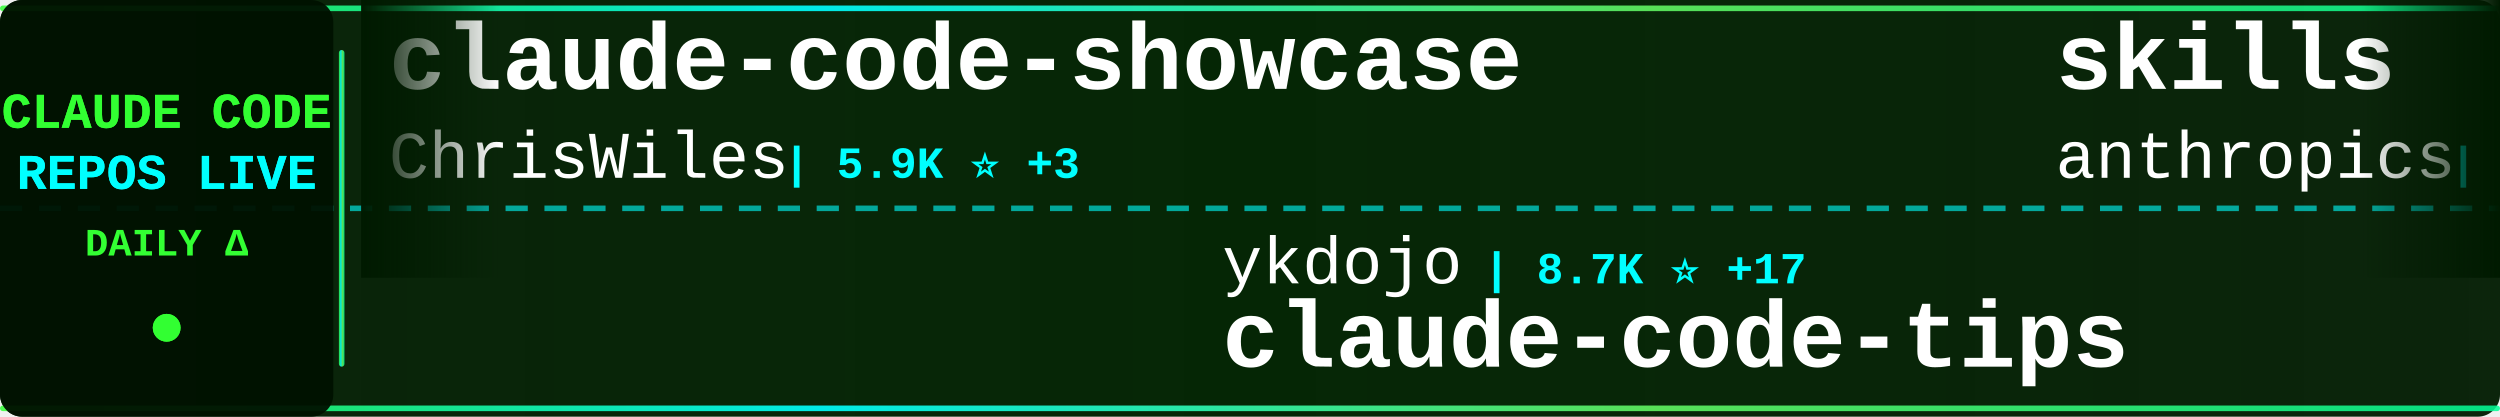
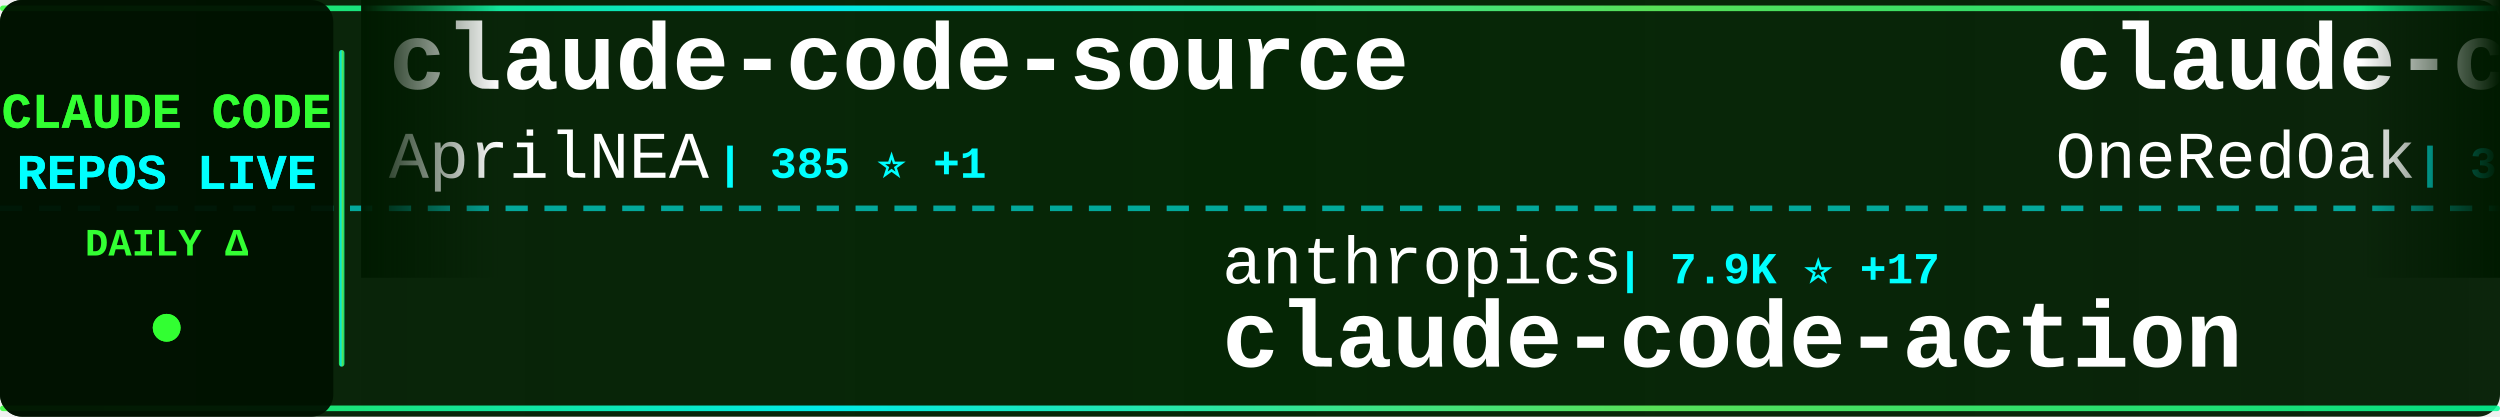
<svg xmlns="http://www.w3.org/2000/svg" width="900" height="150">
  <defs>
    <linearGradient id="tickerBg" x1="0%" y1="0%" x2="100%" y2="0%">
      <stop offset="0%" style="stop-color:#001a00;stop-opacity:0.95" />
      <stop offset="50%" style="stop-color:#002200;stop-opacity:0.98" />
      <stop offset="100%" style="stop-color:#001a00;stop-opacity:0.95" />
    </linearGradient>
    <linearGradient id="borderGrad" x1="0%" y1="0%" x2="100%" y2="0%">
      <stop offset="0%" style="stop-color:#33ff33;stop-opacity:0.85">
        <animate attributeName="stop-opacity" values="0.85;1;0.85" dur="2s" repeatCount="indefinite" />
      </stop>
      <stop offset="33%" style="stop-color:#00ffff;stop-opacity:0.9">
        <animate attributeName="stop-opacity" values="0.9;1;0.9" dur="2.2s" repeatCount="indefinite" />
      </stop>
      <stop offset="66%" style="stop-color:#66ff66;stop-opacity:0.85">
        <animate attributeName="stop-opacity" values="0.85;1;0.85" dur="1.8s" repeatCount="indefinite" />
      </stop>
      <stop offset="100%" style="stop-color:#00ff99;stop-opacity:0.85">
        <animate attributeName="stop-opacity" values="0.85;1;0.85" dur="2s" repeatCount="indefinite" />
      </stop>
    </linearGradient>
    <filter id="textGlow">
      <feGaussianBlur stdDeviation="0.1" result="coloredBlur" />
      <feMerge>
        <feMergeNode in="coloredBlur" />
        <feMergeNode in="SourceGraphic" />
      </feMerge>
    </filter>
    <filter id="metricGlow">
      <feGaussianBlur stdDeviation="0.2" result="coloredBlur" />
      <feMerge>
        <feMergeNode in="coloredBlur" />
        <feMergeNode in="SourceGraphic" />
      </feMerge>
    </filter>
    <linearGradient id="leftFade" x1="0%" y1="0%" x2="100%" y2="0%">
      <stop offset="0%" style="stop-color:#001a00;stop-opacity:1" />
      <stop offset="100%" style="stop-color:#001a00;stop-opacity:0" />
    </linearGradient>
    <linearGradient id="rightFade" x1="0%" y1="0%" x2="100%" y2="0%">
      <stop offset="0%" style="stop-color:#001a00;stop-opacity:0" />
      <stop offset="100%" style="stop-color:#001a00;stop-opacity:1" />
    </linearGradient>
  </defs>
  <rect width="900" height="150" fill="url(#tickerBg)" rx="8" />
  <rect x="0" y="2" width="900" height="2" fill="url(#borderGrad)" rx="1" />
  <rect x="0" y="146" width="900" height="2" fill="url(#borderGrad)" rx="1" />
  <line x1="0" y1="75" x2="900" y2="75" stroke="#00ffff" stroke-width="2" stroke-dasharray="8 6" opacity="0.6" />
  <rect x="0" y="0" width="120" height="150" fill="#001100" opacity="0.95" rx="8" />
  <text x="60" y="46" font-family="'Courier New', monospace" font-size="18" font-weight="bold" fill="#33ff33" text-anchor="middle" filter="url(#textGlow)">
    CLAUDE CODE
  </text>
  <text x="60" y="68" font-family="'Courier New', monospace" font-size="18" font-weight="bold" fill="#00ffff" text-anchor="middle" filter="url(#textGlow)">
    REPOS LIVE
  </text>
  <text x="60" y="92" font-family="'Courier New', monospace" font-size="14" font-weight="bold" fill="#33ff33" text-anchor="middle">
    DAILY Δ
  </text>
  <circle cx="60" cy="118" r="5" fill="#33ff33" filter="url(#metricGlow)">
    <animate attributeName="r" values="4;6;4" dur="1.5s" repeatCount="indefinite" />
    <animate attributeName="opacity" values="0.6;1;0.6" dur="1.5s" repeatCount="indefinite" />
  </circle>
  <rect x="122" y="18" width="2" height="114" fill="url(#borderGrad)" rx="1" />
  <clipPath id="tickerClip">
    <rect x="130" y="0" width="770" height="150" />
  </clipPath>
  <g clip-path="url(#tickerClip)">
    <g id="tickerItems">
      <animateTransform attributeName="transform" attributeType="XML" type="translate" from="0 0" to="-3000 0" dur="54s" repeatCount="indefinite" />
      <g transform="translate(0, 0)">
-         <text x="140" y="32" font-family="'Courier New', monospace" font-size="34" font-weight="bold" fill="#ffffff">claude-code-showcase</text>
-         <text x="140" y="64" font-family="'Courier New', monospace" font-size="24" font-weight="normal" fill="#ffffff" opacity="1.0">ChrisWiles</text>
-         <text x="282" y="64" font-family="'Courier New', monospace" font-size="16" font-weight="bold" fill="#00ffff"> | 5.9K ⭐ +3</text>
+         <text x="140" y="32" font-family="'Courier New', monospace" font-size="34" font-weight="bold" fill="#ffffff">claude-code-source</text>
+         <text x="140" y="64" font-family="'Courier New', monospace" font-size="24" font-weight="normal" fill="#ffffff" opacity="1.0">AprilNEA</text>
+         <text x="258" y="64" font-family="'Courier New', monospace" font-size="16" font-weight="bold" fill="#00ffff"> | 385 ⭐ +1</text>
      </g>
      <g transform="translate(300, 0)">
-         <text x="140" y="102" font-family="'Courier New', monospace" font-size="24" font-weight="normal" fill="#ffffff" opacity="1.0">ykdojo</text>
-         <text x="234" y="102" font-family="'Courier New', monospace" font-size="16" font-weight="bold" fill="#00ffff"> | 8.7K ⭐ +17</text>
-         <text x="140" y="132" font-family="'Courier New', monospace" font-size="34" font-weight="bold" fill="#ffffff">claude-code-tips</text>
+         <text x="140" y="102" font-family="'Courier New', monospace" font-size="24" font-weight="normal" fill="#ffffff" opacity="1.0">anthropics</text>
+         <text x="282" y="102" font-family="'Courier New', monospace" font-size="16" font-weight="bold" fill="#00ffff"> | 7.9K ⭐ +17</text>
+         <text x="140" y="132" font-family="'Courier New', monospace" font-size="34" font-weight="bold" fill="#ffffff">claude-code-action</text>
      </g>
      <g transform="translate(600, 0)">
-         <text x="140" y="32" font-family="'Courier New', monospace" font-size="34" font-weight="bold" fill="#ffffff">skills</text>
-         <text x="140" y="64" font-family="'Courier New', monospace" font-size="24" font-weight="normal" fill="#ffffff" opacity="1.0">anthropics</text>
-         <text x="282" y="64" font-family="'Courier New', monospace" font-size="16" font-weight="bold" fill="#00ffff"> | 148.4K ⭐ +551</text>
+         <text x="140" y="32" font-family="'Courier New', monospace" font-size="34" font-weight="bold" fill="#ffffff">claude-code-workflows</text>
+         <text x="140" y="64" font-family="'Courier New', monospace" font-size="24" font-weight="normal" fill="#ffffff" opacity="1.0">OneRedOak</text>
+         <text x="270" y="64" font-family="'Courier New', monospace" font-size="16" font-weight="bold" fill="#00ffff"> | 3.8K ⭐ +1</text>
      </g>
      <g transform="translate(900, 0)">
-         <text x="140" y="102" font-family="'Courier New', monospace" font-size="24" font-weight="normal" fill="#ffffff" opacity="1.0">https-deeplearning-ai</text>
-         <text x="414" y="102" font-family="'Courier New', monospace" font-size="16" font-weight="bold" fill="#00ffff"> | 524 ⭐ +1</text>
-         <text x="140" y="132" font-family="'Courier New', monospace" font-size="34" font-weight="bold" fill="#ffffff">sc-claude-code-files</text>
+         <text x="140" y="102" font-family="'Courier New', monospace" font-size="24" font-weight="normal" fill="#ffffff" opacity="1.0">liuup</text>
+         <text x="222" y="102" font-family="'Courier New', monospace" font-size="16" font-weight="bold" fill="#00ffff"> | 3.1K ⭐ +25</text>
+         <text x="140" y="132" font-family="'Courier New', monospace" font-size="34" font-weight="bold" fill="#ffffff">claude-code-analysis</text>
      </g>
      <g transform="translate(1200, 0)">
-         <text x="140" y="32" font-family="'Courier New', monospace" font-size="34" font-weight="bold" fill="#ffffff">claude_code_src</text>
-         <text x="140" y="64" font-family="'Courier New', monospace" font-size="24" font-weight="normal" fill="#ffffff" opacity="1.0">ponponon</text>
-         <text x="258" y="64" font-family="'Courier New', monospace" font-size="16" font-weight="bold" fill="#00ffff"> | 2.3K ⭐ +2</text>
+         <text x="140" y="32" font-family="'Courier New', monospace" font-size="34" font-weight="bold" fill="#ffffff">claude-code-webui</text>
+         <text x="140" y="64" font-family="'Courier New', monospace" font-size="24" font-weight="normal" fill="#ffffff" opacity="1.0">sugyan</text>
+         <text x="234" y="64" font-family="'Courier New', monospace" font-size="16" font-weight="bold" fill="#00ffff"> | 1.1K ⭐ +3</text>
      </g>
      <g transform="translate(1500, 0)">
-         <text x="140" y="102" font-family="'Courier New', monospace" font-size="24" font-weight="normal" fill="#ffffff" opacity="1.0">nicedreamzapp</text>
-         <text x="318" y="102" font-family="'Courier New', monospace" font-size="16" font-weight="bold" fill="#00ffff"> | 2.7K ⭐ +1</text>
-         <text x="140" y="132" font-family="'Courier New', monospace" font-size="34" font-weight="bold" fill="#ffffff">claude-code-local</text>
+         <text x="140" y="102" font-family="'Courier New', monospace" font-size="24" font-weight="normal" fill="#ffffff" opacity="1.0">jeremylongshore</text>
+         <text x="342" y="102" font-family="'Courier New', monospace" font-size="16" font-weight="bold" fill="#00ffff"> | 2.3K ⭐ +5</text>
+         <text x="140" y="132" font-family="'Courier New', monospace" font-size="34" font-weight="bold" fill="#ffffff">claude-code-plugins-plus...</text>
      </g>
      <g transform="translate(1800, 0)">
-         <text x="140" y="32" font-family="'Courier New', monospace" font-size="34" font-weight="bold" fill="#ffffff">claude-code-spec-workflo...</text>
-         <text x="140" y="64" font-family="'Courier New', monospace" font-size="24" font-weight="normal" fill="#ffffff" opacity="1.0">Pimzino</text>
-         <text x="246" y="64" font-family="'Courier New', monospace" font-size="16" font-weight="bold" fill="#00ffff"> | 3.8K ⭐ +1</text>
+         <text x="140" y="32" font-family="'Courier New', monospace" font-size="34" font-weight="bold" fill="#ffffff">awesome-claude-code</text>
+         <text x="140" y="64" font-family="'Courier New', monospace" font-size="24" font-weight="normal" fill="#ffffff" opacity="1.0">jqueryscript</text>
+         <text x="306" y="64" font-family="'Courier New', monospace" font-size="16" font-weight="bold" fill="#00ffff"> | 414 ⭐ +2</text>
      </g>
      <g transform="translate(2100, 0)">
-         <text x="140" y="102" font-family="'Courier New', monospace" font-size="24" font-weight="normal" fill="#ffffff" opacity="1.0">luyao618</text>
-         <text x="258" y="102" font-family="'Courier New', monospace" font-size="16" font-weight="bold" fill="#00ffff"> | 1.5K ⭐ +6</text>
-         <text x="140" y="132" font-family="'Courier New', monospace" font-size="34" font-weight="bold" fill="#ffffff">Claude-Code-Source-Study</text>
+         <text x="140" y="102" font-family="'Courier New', monospace" font-size="24" font-weight="normal" fill="#ffffff" opacity="1.0">fazxes</text>
+         <text x="234" y="102" font-family="'Courier New', monospace" font-size="16" font-weight="bold" fill="#00ffff"> | 220 ⭐</text>
+         <text x="140" y="132" font-family="'Courier New', monospace" font-size="34" font-weight="bold" fill="#ffffff">Claude-code</text>
      </g>
      <g transform="translate(2400, 0)">
-         <text x="140" y="32" font-family="'Courier New', monospace" font-size="34" font-weight="bold" fill="#ffffff">claude-code-settings</text>
-         <text x="140" y="64" font-family="'Courier New', monospace" font-size="24" font-weight="normal" fill="#ffffff" opacity="1.0">feiskyer</text>
-         <text x="258" y="64" font-family="'Courier New', monospace" font-size="16" font-weight="bold" fill="#00ffff"> | 1.5K ⭐ +1</text>
+         <text x="140" y="32" font-family="'Courier New', monospace" font-size="34" font-weight="bold" fill="#ffffff">claude-code-my-workflow</text>
+         <text x="140" y="64" font-family="'Courier New', monospace" font-size="24" font-weight="normal" fill="#ffffff" opacity="1.0">pedrohcgs</text>
+         <text x="270" y="64" font-family="'Courier New', monospace" font-size="16" font-weight="bold" fill="#00ffff"> | 1.2K ⭐ +10</text>
      </g>
      <g transform="translate(2700, 0)">
-         <text x="140" y="102" font-family="'Courier New', monospace" font-size="24" font-weight="normal" fill="#ffffff" opacity="1.0">SeemSeam</text>
-         <text x="258" y="102" font-family="'Courier New', monospace" font-size="16" font-weight="bold" fill="#00ffff"> | 2.9K ⭐ +9</text>
-         <text x="140" y="132" font-family="'Courier New', monospace" font-size="34" font-weight="bold" fill="#ffffff">claude_codex_bridge</text>
+         <text x="140" y="102" font-family="'Courier New', monospace" font-size="24" font-weight="normal" fill="#ffffff" opacity="1.0">guanshan</text>
+         <text x="258" y="102" font-family="'Courier New', monospace" font-size="16" font-weight="bold" fill="#00ffff"> | 60 ⭐</text>
+         <text x="140" y="132" font-family="'Courier New', monospace" font-size="34" font-weight="bold" fill="#ffffff">ClaudeCode</text>
      </g>
      <g transform="translate(3000, 0)">
-         <text x="140" y="32" font-family="'Courier New', monospace" font-size="34" font-weight="bold" fill="#ffffff">claude-code-showcase</text>
-         <text x="140" y="64" font-family="'Courier New', monospace" font-size="24" font-weight="normal" fill="#ffffff" opacity="1.0">ChrisWiles</text>
-         <text x="282" y="64" font-family="'Courier New', monospace" font-size="16" font-weight="bold" fill="#00ffff"> | 5.9K ⭐ +3</text>
+         <text x="140" y="32" font-family="'Courier New', monospace" font-size="34" font-weight="bold" fill="#ffffff">claude-code-source</text>
+         <text x="140" y="64" font-family="'Courier New', monospace" font-size="24" font-weight="normal" fill="#ffffff" opacity="1.0">AprilNEA</text>
+         <text x="258" y="64" font-family="'Courier New', monospace" font-size="16" font-weight="bold" fill="#00ffff"> | 385 ⭐ +1</text>
      </g>
      <g transform="translate(3300, 0)">
-         <text x="140" y="102" font-family="'Courier New', monospace" font-size="24" font-weight="normal" fill="#ffffff" opacity="1.0">ykdojo</text>
-         <text x="234" y="102" font-family="'Courier New', monospace" font-size="16" font-weight="bold" fill="#00ffff"> | 8.7K ⭐ +17</text>
-         <text x="140" y="132" font-family="'Courier New', monospace" font-size="34" font-weight="bold" fill="#ffffff">claude-code-tips</text>
+         <text x="140" y="102" font-family="'Courier New', monospace" font-size="24" font-weight="normal" fill="#ffffff" opacity="1.0">anthropics</text>
+         <text x="282" y="102" font-family="'Courier New', monospace" font-size="16" font-weight="bold" fill="#00ffff"> | 7.9K ⭐ +17</text>
+         <text x="140" y="132" font-family="'Courier New', monospace" font-size="34" font-weight="bold" fill="#ffffff">claude-code-action</text>
      </g>
      <g transform="translate(3600, 0)">
-         <text x="140" y="32" font-family="'Courier New', monospace" font-size="34" font-weight="bold" fill="#ffffff">skills</text>
-         <text x="140" y="64" font-family="'Courier New', monospace" font-size="24" font-weight="normal" fill="#ffffff" opacity="1.0">anthropics</text>
-         <text x="282" y="64" font-family="'Courier New', monospace" font-size="16" font-weight="bold" fill="#00ffff"> | 148.4K ⭐ +551</text>
+         <text x="140" y="32" font-family="'Courier New', monospace" font-size="34" font-weight="bold" fill="#ffffff">claude-code-workflows</text>
+         <text x="140" y="64" font-family="'Courier New', monospace" font-size="24" font-weight="normal" fill="#ffffff" opacity="1.0">OneRedOak</text>
+         <text x="270" y="64" font-family="'Courier New', monospace" font-size="16" font-weight="bold" fill="#00ffff"> | 3.8K ⭐ +1</text>
      </g>
      <g transform="translate(3900, 0)">
-         <text x="140" y="102" font-family="'Courier New', monospace" font-size="24" font-weight="normal" fill="#ffffff" opacity="1.0">https-deeplearning-ai</text>
-         <text x="414" y="102" font-family="'Courier New', monospace" font-size="16" font-weight="bold" fill="#00ffff"> | 524 ⭐ +1</text>
-         <text x="140" y="132" font-family="'Courier New', monospace" font-size="34" font-weight="bold" fill="#ffffff">sc-claude-code-files</text>
+         <text x="140" y="102" font-family="'Courier New', monospace" font-size="24" font-weight="normal" fill="#ffffff" opacity="1.0">liuup</text>
+         <text x="222" y="102" font-family="'Courier New', monospace" font-size="16" font-weight="bold" fill="#00ffff"> | 3.1K ⭐ +25</text>
+         <text x="140" y="132" font-family="'Courier New', monospace" font-size="34" font-weight="bold" fill="#ffffff">claude-code-analysis</text>
      </g>
    </g>
  </g>
  <rect x="130" y="0" width="50" height="100" fill="url(#leftFade)" />
  <rect x="850" y="0" width="50" height="100" fill="url(#rightFade)" />
</svg>
